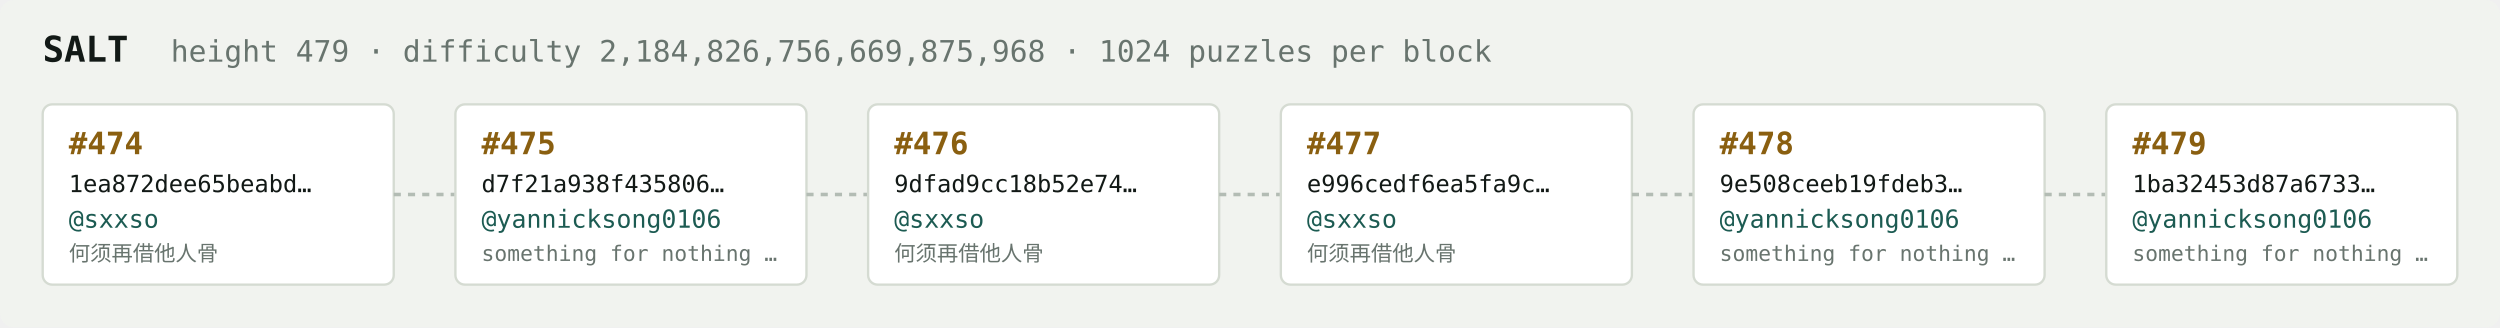
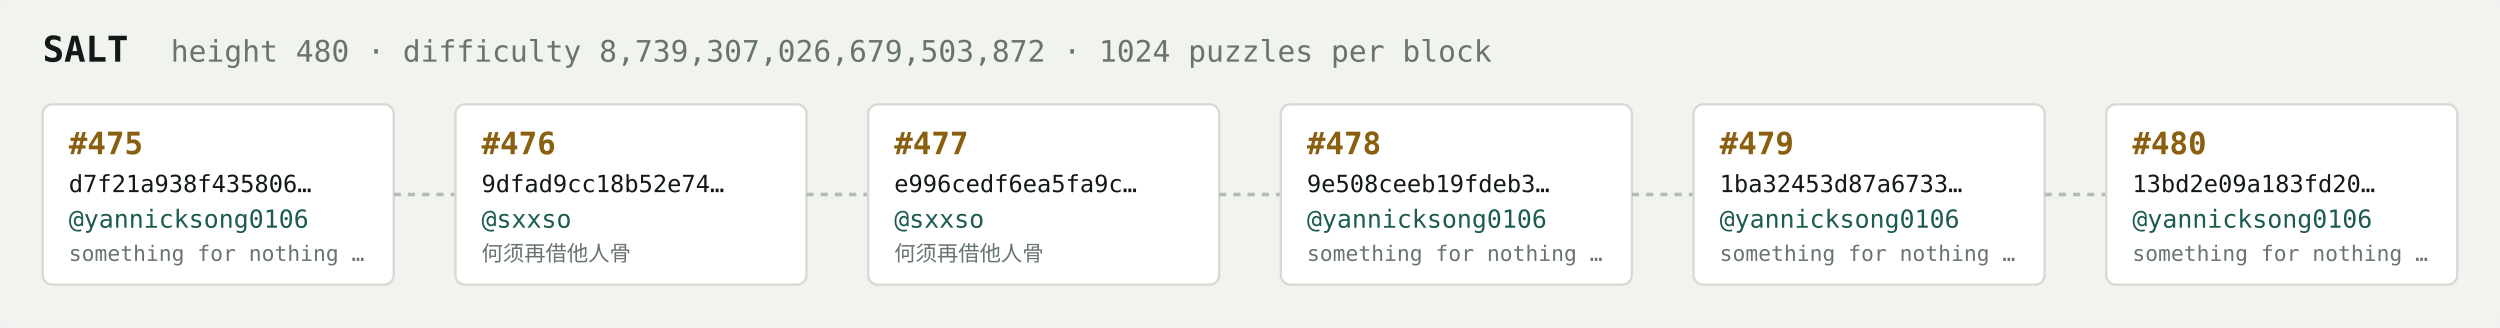
<svg xmlns="http://www.w3.org/2000/svg" width="1054" height="138" viewBox="0 0 1054 138" font-family="ui-monospace,SFMono-Regular,Menlo,monospace">
  <rect fill="#f1f3ef" width="1054" height="138" rx="6" />
  <text x="18" y="26" fill="#121916" font-size="15" font-weight="700">SALT</text>
-   <text x="72" y="26" fill="#68746e" font-size="12.5">height 479 · difficulty 2,184,826,756,669,875,968 · 1024 puzzles per block</text>
+   <text x="72" y="26" fill="#68746e" font-size="12.5">height 480 · difficulty 8,739,307,026,679,503,872 · 1024 puzzles per block</text>
  <rect x="18" y="44" width="148" height="76" rx="4" fill="#ffffff" stroke="#d5dbd2" stroke-width="1" />
-   <text x="29" y="65" fill="#8a5f10" font-size="13" font-weight="700">#474</text>
-   <text x="29" y="81" fill="#121916" font-size="10">1ea872dee65beabd…</text>
-   <text x="29" y="96" fill="#1c5b52" font-size="10.5">@sxxso</text>
-   <text x="29" y="110" fill="#68746e" font-size="9">何须再借他人骨</text>
+   <text x="29" y="65" fill="#8a5f10" font-size="13" font-weight="700">#475</text>
+   <text x="29" y="81" fill="#121916" font-size="10">d7f21a938f435806…</text>
+   <text x="29" y="96" fill="#1c5b52" font-size="10.5">@yannicksong0106</text>
+   <text x="29" y="110" fill="#68746e" font-size="9">something for nothing …</text>
  <line x1="166" y1="82.0" x2="192" y2="82.0" stroke="#b3bcb4" stroke-width="1.5" stroke-dasharray="3 3" />
  <rect x="192" y="44" width="148" height="76" rx="4" fill="#ffffff" stroke="#d5dbd2" stroke-width="1" />
-   <text x="203" y="65" fill="#8a5f10" font-size="13" font-weight="700">#475</text>
-   <text x="203" y="81" fill="#121916" font-size="10">d7f21a938f435806…</text>
-   <text x="203" y="96" fill="#1c5b52" font-size="10.5">@yannicksong0106</text>
-   <text x="203" y="110" fill="#68746e" font-size="9">something for nothing …</text>
+   <text x="203" y="65" fill="#8a5f10" font-size="13" font-weight="700">#476</text>
+   <text x="203" y="81" fill="#121916" font-size="10">9dfad9cc18b52e74…</text>
+   <text x="203" y="96" fill="#1c5b52" font-size="10.5">@sxxso</text>
+   <text x="203" y="110" fill="#68746e" font-size="9">何须再借他人骨</text>
  <line x1="340" y1="82.0" x2="366" y2="82.0" stroke="#b3bcb4" stroke-width="1.5" stroke-dasharray="3 3" />
  <rect x="366" y="44" width="148" height="76" rx="4" fill="#ffffff" stroke="#d5dbd2" stroke-width="1" />
-   <text x="377" y="65" fill="#8a5f10" font-size="13" font-weight="700">#476</text>
-   <text x="377" y="81" fill="#121916" font-size="10">9dfad9cc18b52e74…</text>
+   <text x="377" y="65" fill="#8a5f10" font-size="13" font-weight="700">#477</text>
+   <text x="377" y="81" fill="#121916" font-size="10">e996cedf6ea5fa9c…</text>
  <text x="377" y="96" fill="#1c5b52" font-size="10.5">@sxxso</text>
  <text x="377" y="110" fill="#68746e" font-size="9">何须再借他人骨</text>
  <line x1="514" y1="82.0" x2="540" y2="82.0" stroke="#b3bcb4" stroke-width="1.5" stroke-dasharray="3 3" />
  <rect x="540" y="44" width="148" height="76" rx="4" fill="#ffffff" stroke="#d5dbd2" stroke-width="1" />
-   <text x="551" y="65" fill="#8a5f10" font-size="13" font-weight="700">#477</text>
-   <text x="551" y="81" fill="#121916" font-size="10">e996cedf6ea5fa9c…</text>
-   <text x="551" y="96" fill="#1c5b52" font-size="10.5">@sxxso</text>
-   <text x="551" y="110" fill="#68746e" font-size="9">何须再借他人骨</text>
+   <text x="551" y="65" fill="#8a5f10" font-size="13" font-weight="700">#478</text>
+   <text x="551" y="81" fill="#121916" font-size="10">9e508ceeb19fdeb3…</text>
+   <text x="551" y="96" fill="#1c5b52" font-size="10.5">@yannicksong0106</text>
+   <text x="551" y="110" fill="#68746e" font-size="9">something for nothing …</text>
  <line x1="688" y1="82.0" x2="714" y2="82.0" stroke="#b3bcb4" stroke-width="1.5" stroke-dasharray="3 3" />
  <rect x="714" y="44" width="148" height="76" rx="4" fill="#ffffff" stroke="#d5dbd2" stroke-width="1" />
-   <text x="725" y="65" fill="#8a5f10" font-size="13" font-weight="700">#478</text>
-   <text x="725" y="81" fill="#121916" font-size="10">9e508ceeb19fdeb3…</text>
+   <text x="725" y="65" fill="#8a5f10" font-size="13" font-weight="700">#479</text>
+   <text x="725" y="81" fill="#121916" font-size="10">1ba32453d87a6733…</text>
  <text x="725" y="96" fill="#1c5b52" font-size="10.5">@yannicksong0106</text>
  <text x="725" y="110" fill="#68746e" font-size="9">something for nothing …</text>
  <line x1="862" y1="82.0" x2="888" y2="82.0" stroke="#b3bcb4" stroke-width="1.5" stroke-dasharray="3 3" />
  <rect x="888" y="44" width="148" height="76" rx="4" fill="#ffffff" stroke="#d5dbd2" stroke-width="1" />
-   <text x="899" y="65" fill="#8a5f10" font-size="13" font-weight="700">#479</text>
-   <text x="899" y="81" fill="#121916" font-size="10">1ba32453d87a6733…</text>
+   <text x="899" y="65" fill="#8a5f10" font-size="13" font-weight="700">#480</text>
+   <text x="899" y="81" fill="#121916" font-size="10">13bd2e09a183fd20…</text>
  <text x="899" y="96" fill="#1c5b52" font-size="10.5">@yannicksong0106</text>
  <text x="899" y="110" fill="#68746e" font-size="9">something for nothing …</text>
</svg>
